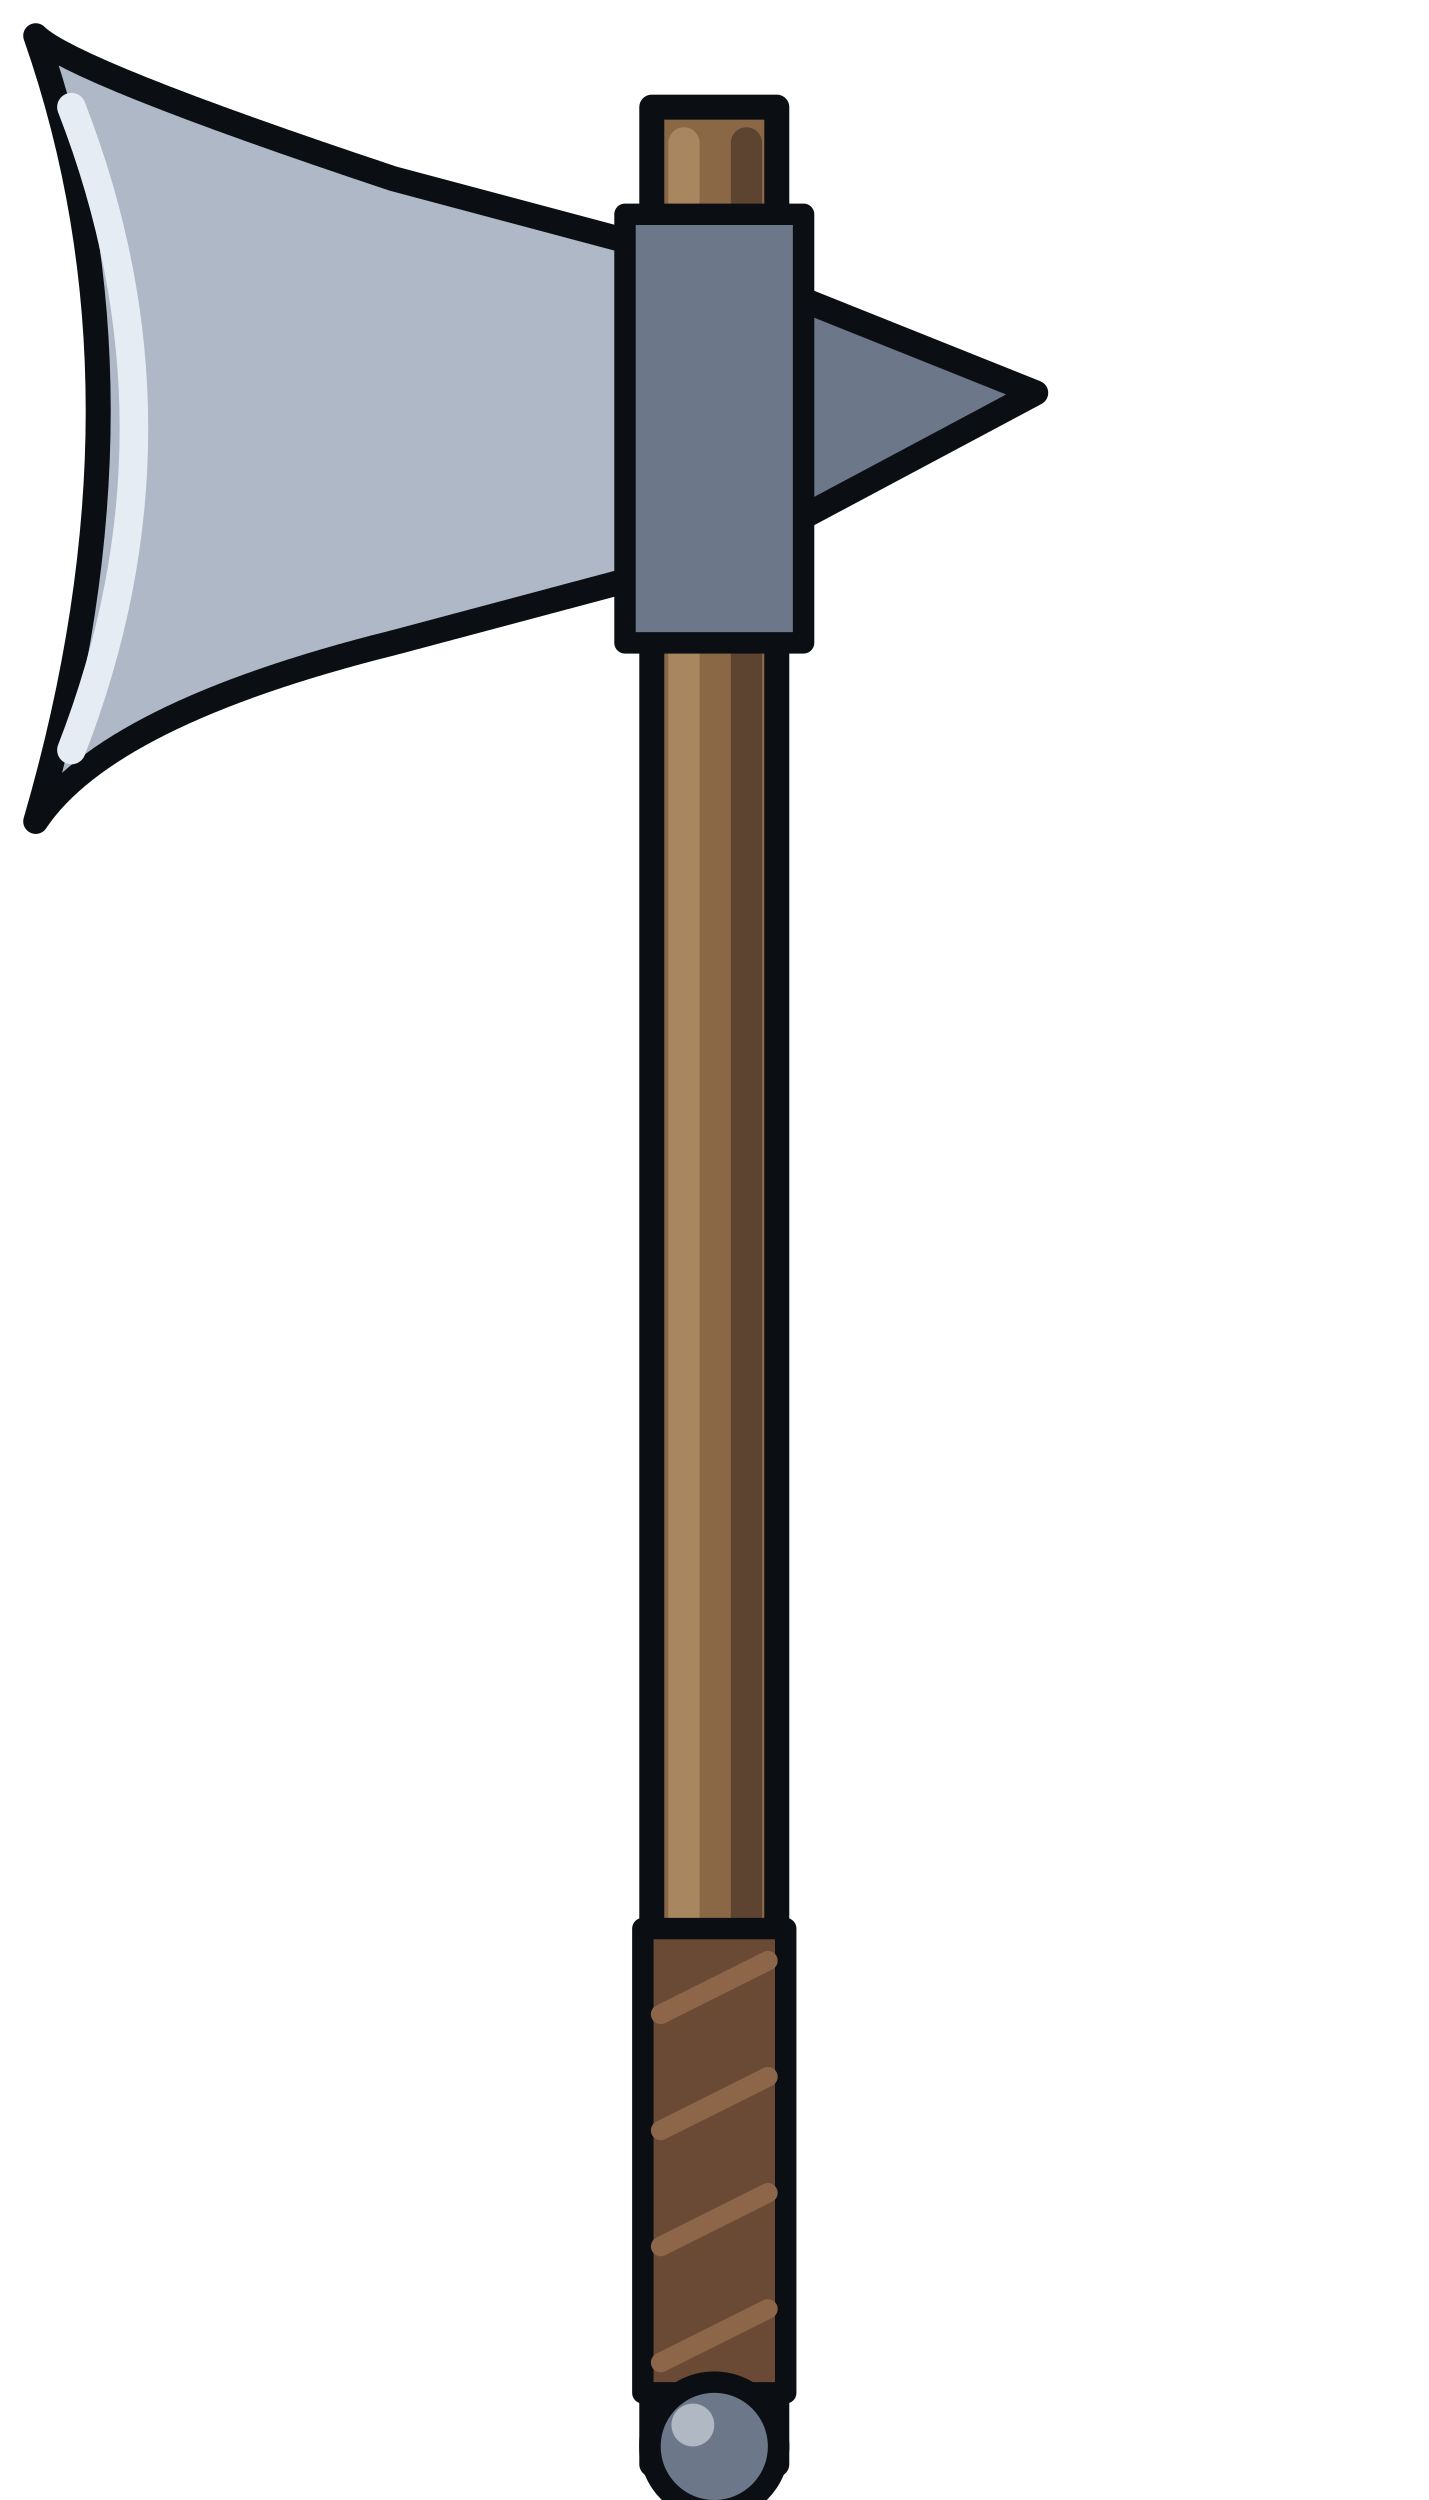
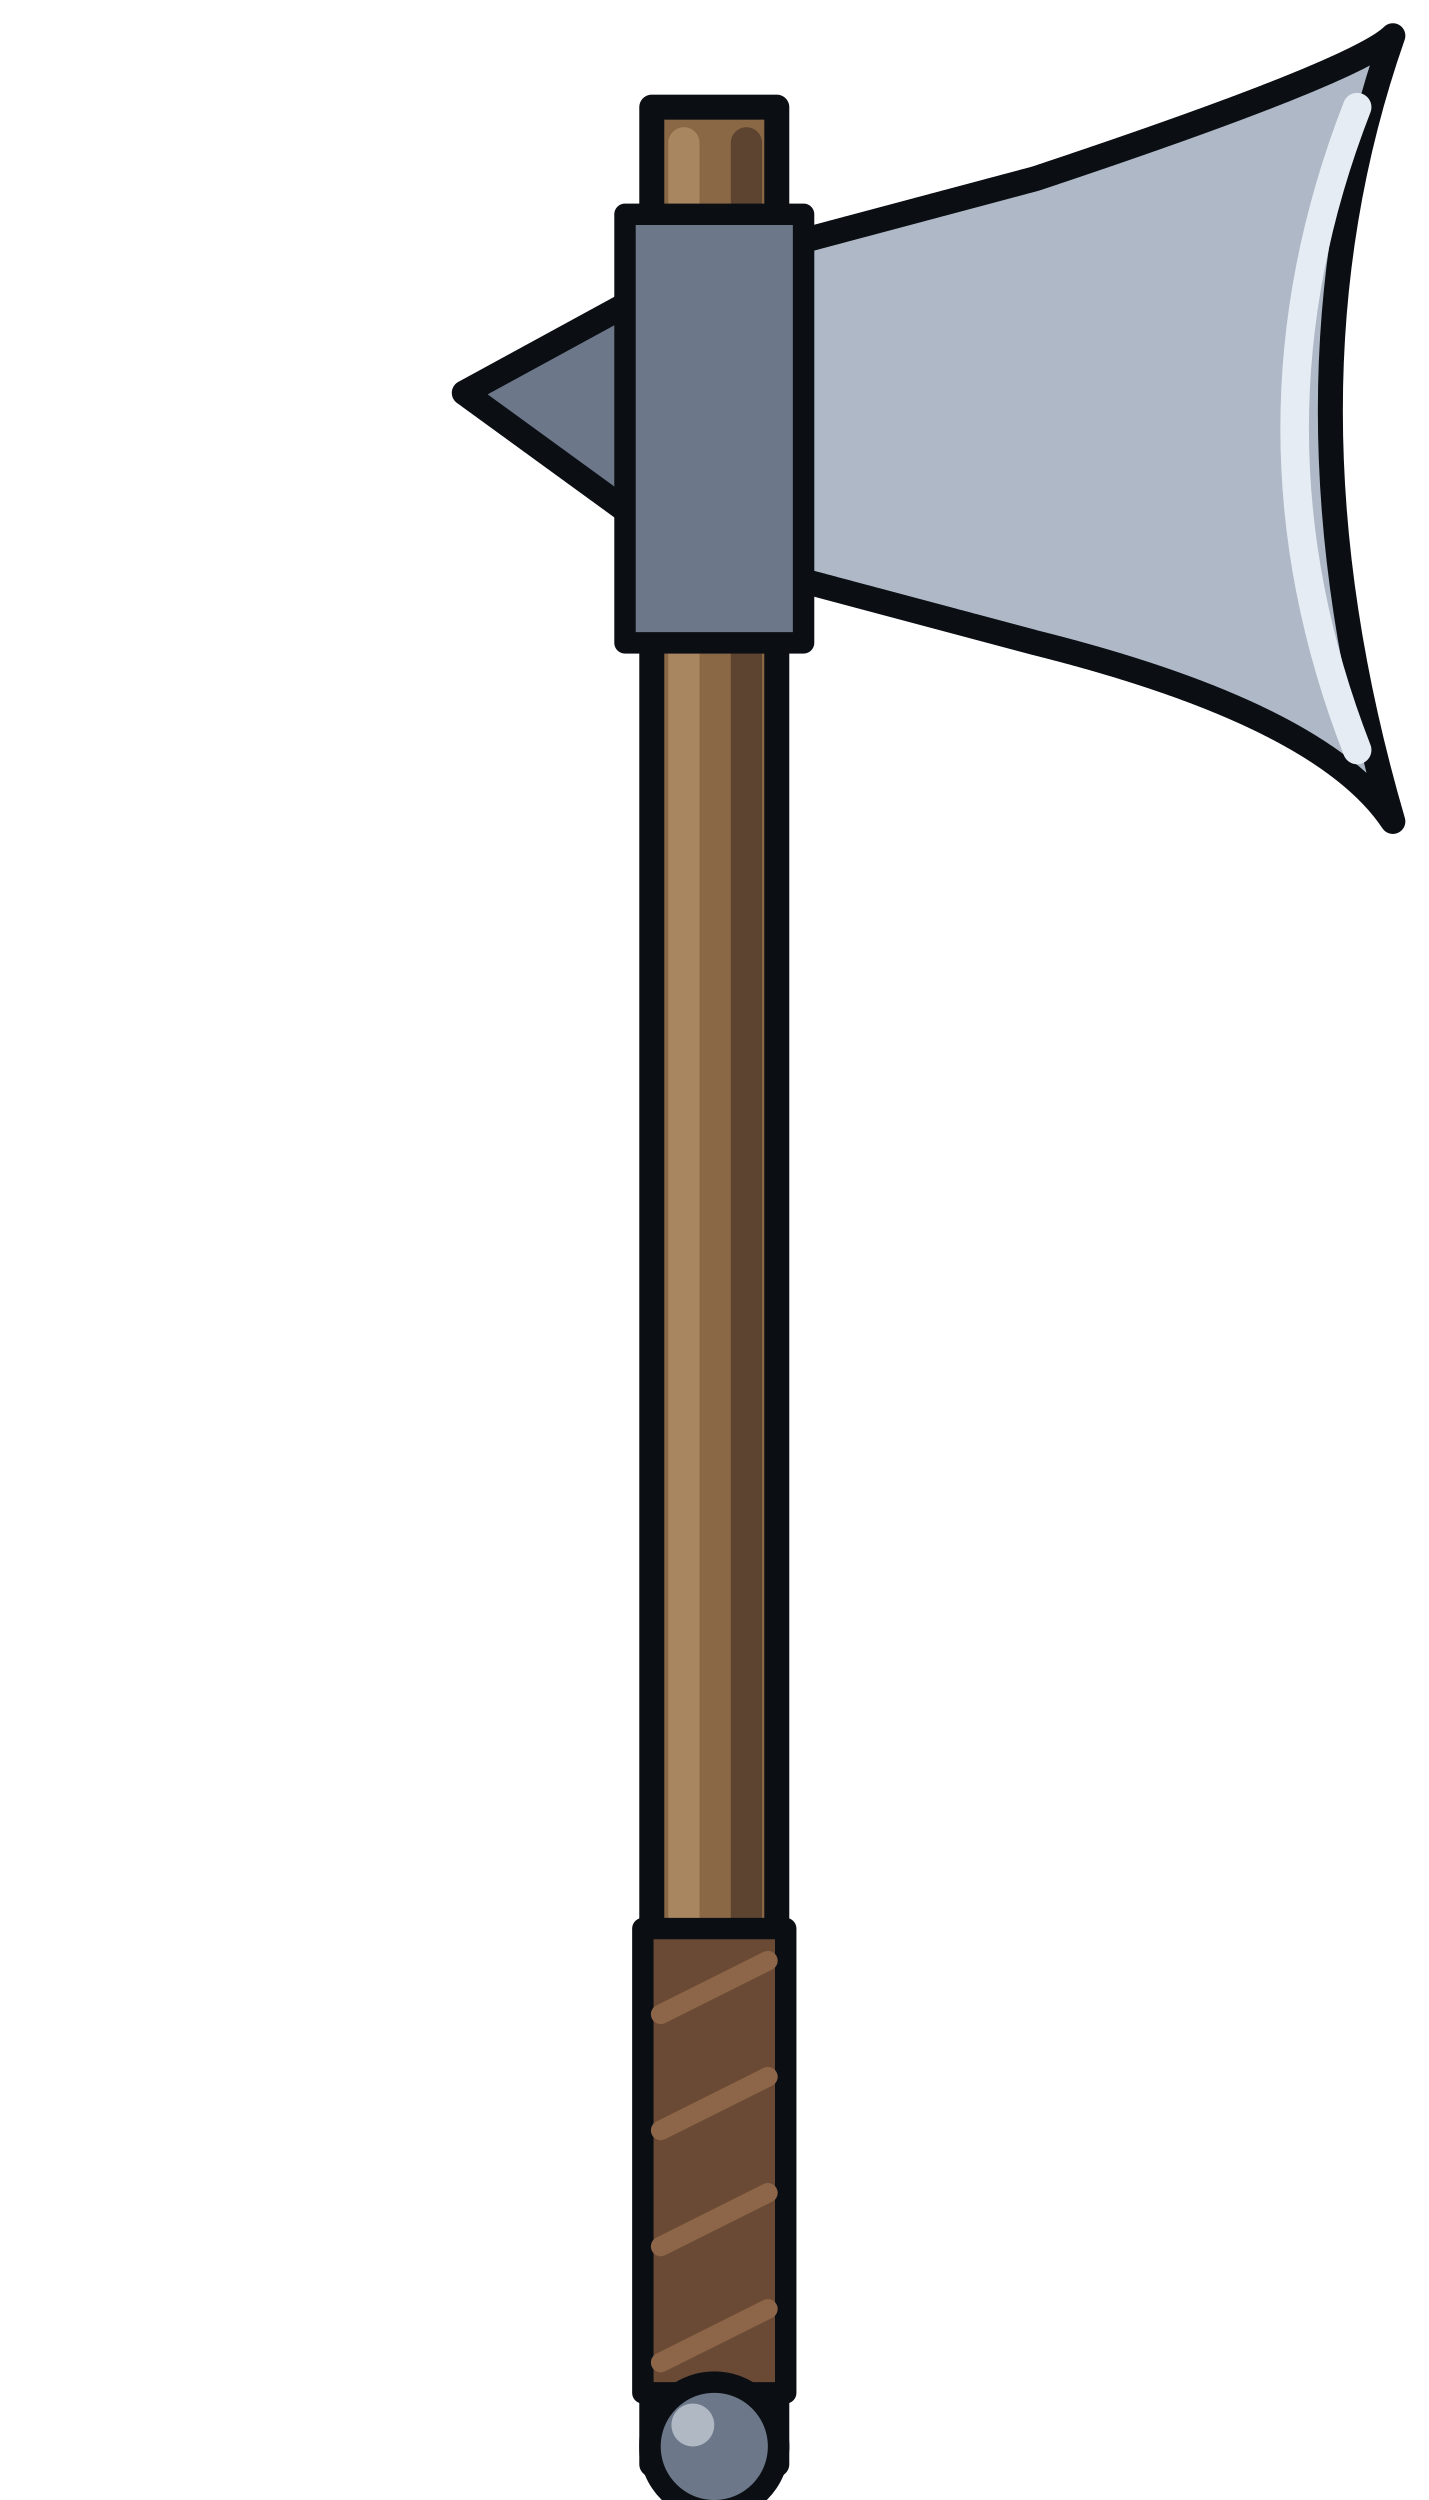
<svg xmlns="http://www.w3.org/2000/svg" viewBox="0 0 80 140" width="80" height="140">
  <path d="M36.5 6H43.5V138H36.5Z" fill="#8a6845" stroke="#0b0f14" stroke-width="1.4" stroke-linejoin="round" />
  <path d="M38.3 8V136" fill="none" stroke="#a8865f" stroke-width="1.75" stroke-linecap="round" stroke-linejoin="round" />
  <path d="M41.8 8V136" fill="none" stroke="#5c4430" stroke-width="1.75" stroke-linecap="round" stroke-linejoin="round" />
  <path d="M36 108H44V134H36Z" fill="#6b4a35" stroke="#0b0f14" stroke-width="1.2" stroke-linejoin="round" />
  <path d="M37 112.8L43 109.8" fill="none" stroke="#8d6649" stroke-width="1.1" stroke-linecap="round" stroke-linejoin="round" />
  <path d="M37 119.3L43 116.3" fill="none" stroke="#8d6649" stroke-width="1.1" stroke-linecap="round" stroke-linejoin="round" />
  <path d="M37 125.8L43 122.8" fill="none" stroke="#8d6649" stroke-width="1.1" stroke-linecap="round" stroke-linejoin="round" />
  <path d="M37 132.3L43 129.3" fill="none" stroke="#8d6649" stroke-width="1.1" stroke-linecap="round" stroke-linejoin="round" />
  <circle cx="40" cy="137" r="3.6" fill="#6c7789" stroke="#0b0f14" stroke-width="1.2" />
  <circle cx="38.8" cy="135.8" r="1.2" fill="#e6ecf3" opacity=".55" />
-   <path d="M37 14L22 10Q4 4 2 2Q9 22 2 46Q6 40 22 36L37 32Z" fill="#aeb8c6" stroke="#0b0f14" stroke-width="1.4" stroke-linejoin="round" />
-   <path d="M4 6Q11 24 4 42" fill="none" stroke="#e6ecf3" stroke-width="1.6" stroke-linecap="round" stroke-linejoin="round" />
-   <path d="M43 16L58 22L43 30Z" fill="#6c7789" stroke="#0b0f14" stroke-width="1.4" stroke-linejoin="round" />
+   <path d="M43 14L58 10Q76 4 78 2Q71 22 78 46Q74 40 58 36L43 32Z" fill="#aeb8c6" stroke="#0b0f14" stroke-width="1.4" stroke-linejoin="round" />
+   <path d="M76 6Q69 24 76 42" fill="none" stroke="#e6ecf3" stroke-width="1.6" stroke-linecap="round" stroke-linejoin="round" />
+   <path d="M37 16L26 22L37 30Z" fill="#6c7789" stroke="#0b0f14" stroke-width="1.4" stroke-linejoin="round" />
  <path d="M35 12H45V36H35Z" fill="#6c7789" stroke="#0b0f14" stroke-width="1.2" stroke-linejoin="round" />
</svg>
